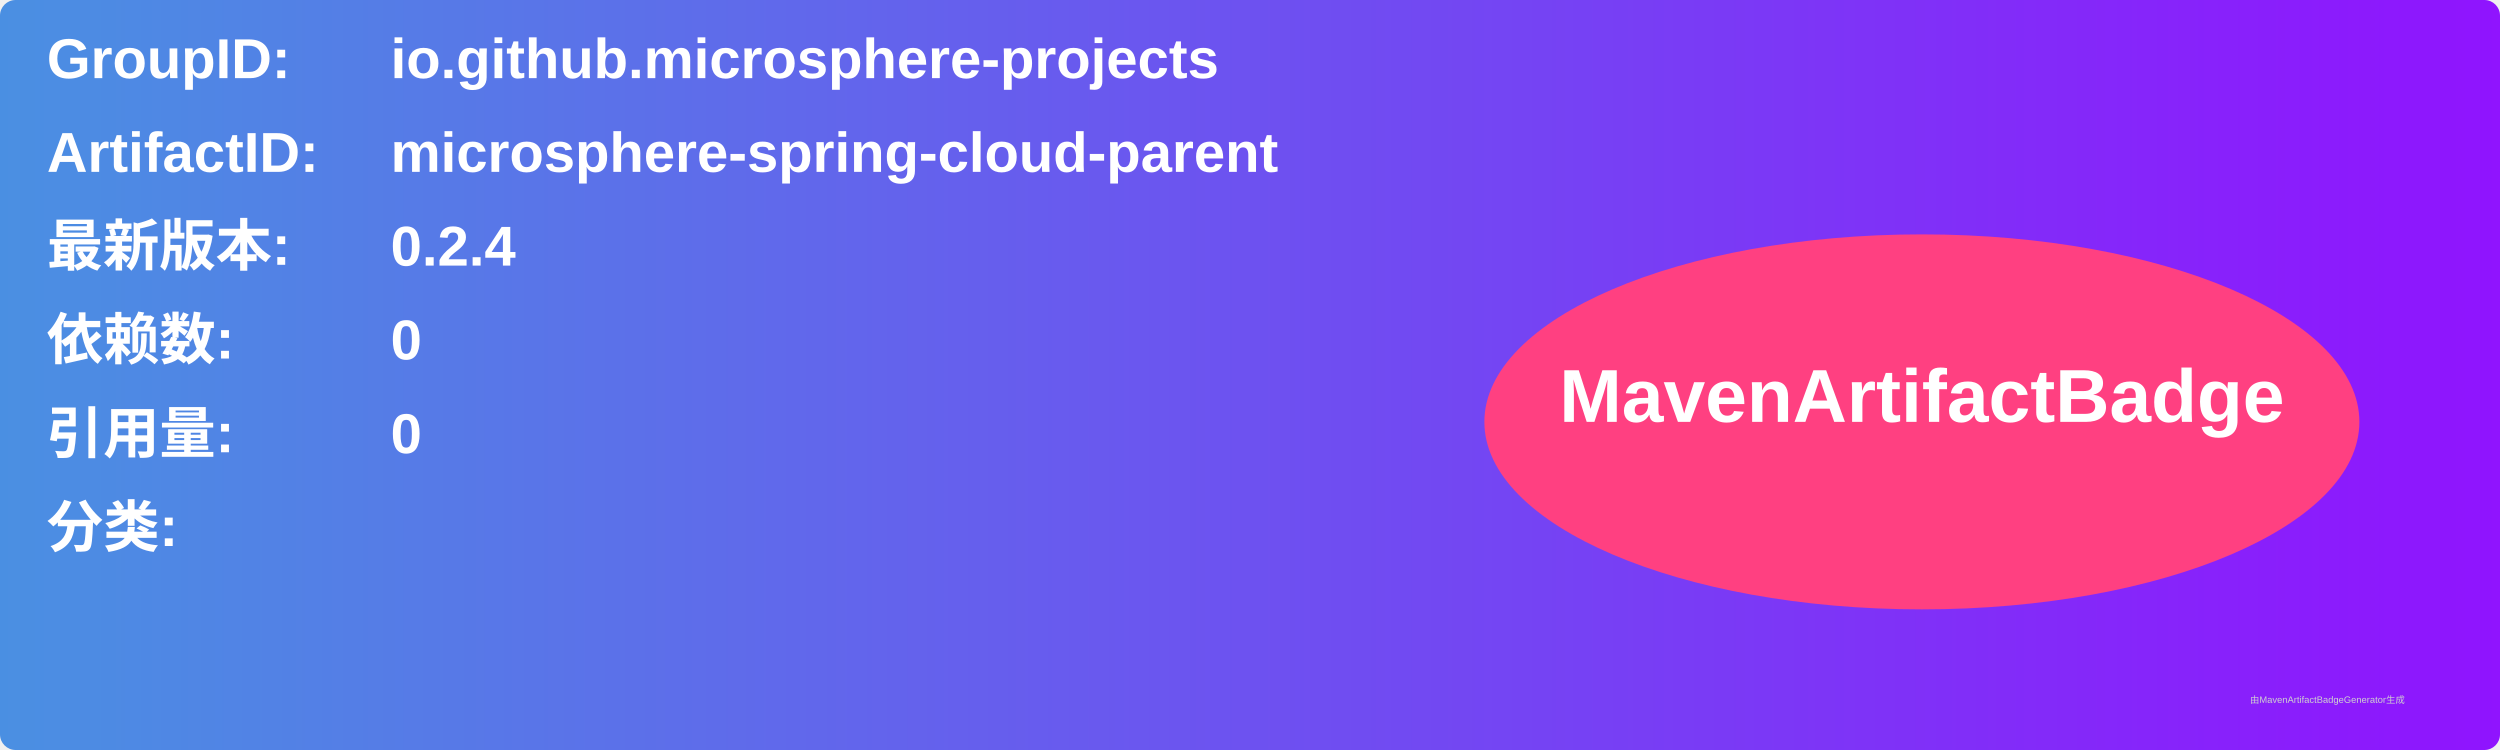
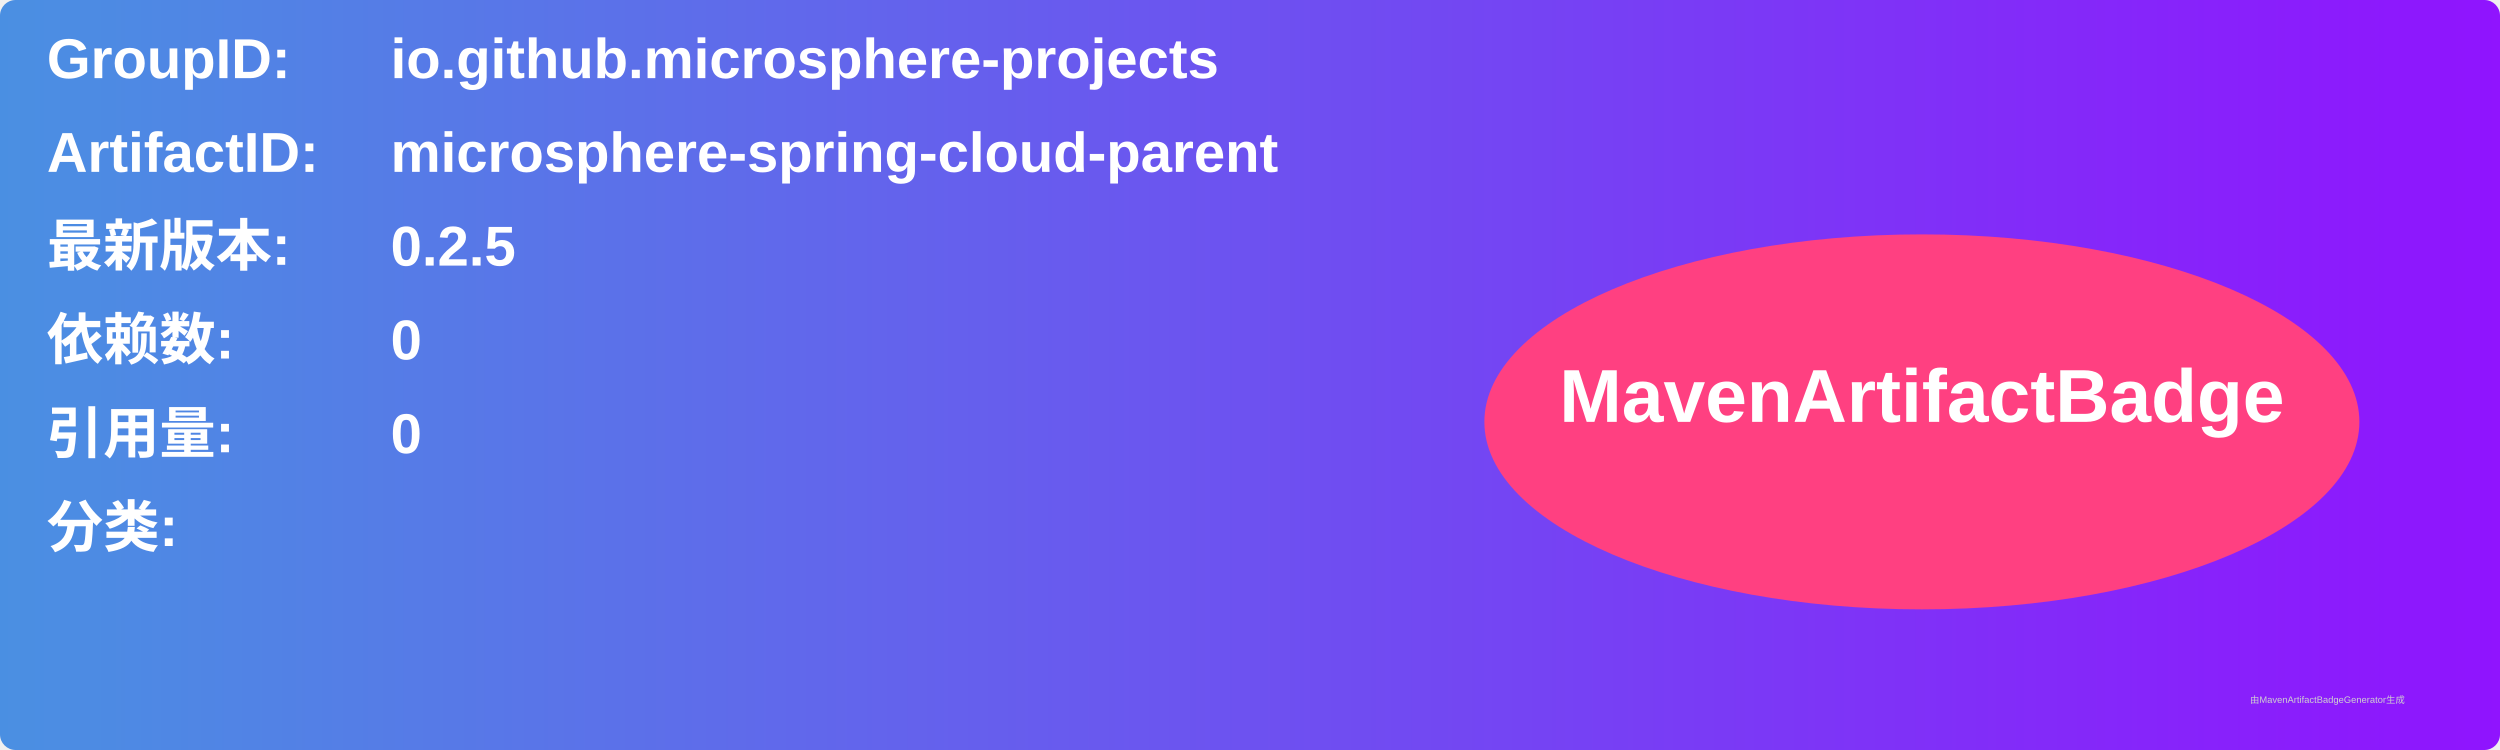
<svg xmlns="http://www.w3.org/2000/svg" width="800" height="240" viewBox="0 0 800 240">
  <linearGradient id="grad" x1="0%" y1="0%" x2="100%" y2="0%">
    <stop offset="0%" stop-color="#4a90e2" />
    <stop offset="100%" stop-color="#9013fe" />
  </linearGradient>
  <rect width="100%" height="100%" rx="5" ry="5" fill="url(#grad)" />
  <g transform="translate(15, 15)">
    <text x="0" y="10" font-family="Arial" font-size="18" fill="white" font-weight="bold" width="260">GroupID:</text>
    <text x="110" y="10" font-family="Arial" font-size="18" fill="white" font-weight="bold" width="460">io.github.microsphere-projects</text>
    <text x="0" y="40" font-family="Arial" font-size="18" fill="white" font-weight="bold" width="260">ArtifactID:</text>
    <text x="110" y="40" font-family="Arial" font-size="18" fill="white" font-weight="bold" width="460">microsphere-spring-cloud-parent</text>
    <text x="0" y="70" font-family="Arial" font-size="18" fill="white" font-weight="bold">最新版本:</text>
    <text x="110" y="70" font-family="Arial" font-size="18" fill="white" font-weight="bold">
-       <tspan font-weight="bold">0.2.4</tspan>
+       <tspan font-weight="bold">0.2.5</tspan>
    </text>
    <text x="0" y="100" font-family="Arial" font-size="18" fill="white" font-weight="bold">依赖数: </text>
    <text x="110" y="100" font-family="Arial" font-size="18" fill="white">
      <tspan font-weight="bold">0</tspan>
    </text>
    <text x="0" y="130" font-family="Arial" font-size="18" fill="white" font-weight="bold">引用量: </text>
    <text x="110" y="130" font-family="Arial" font-size="18" fill="white">
      <tspan font-weight="bold">0</tspan>
    </text>
    <text x="0" y="160" font-family="Arial" font-size="18" fill="white" font-weight="bold">分类:</text>
    <text x="10" y="190" font-family="Arial" font-size="10" fill="white">
      <tspan font-weight="bold" />
    </text>
    <ellipse cx="600" cy="120" rx="140" ry="60" fill="#ff4081" />
    <text x="600" y="120" text-anchor="middle" font-family="Arial" font-size="24" fill="white" font-weight="bold">MavenArtifactBadge</text>
  </g>
  <text x="720" y="225" font-family="Arial" font-size="3" fill="#d0d0d0">由MavenArtifactBadgeGenerator生成</text>
</svg>
